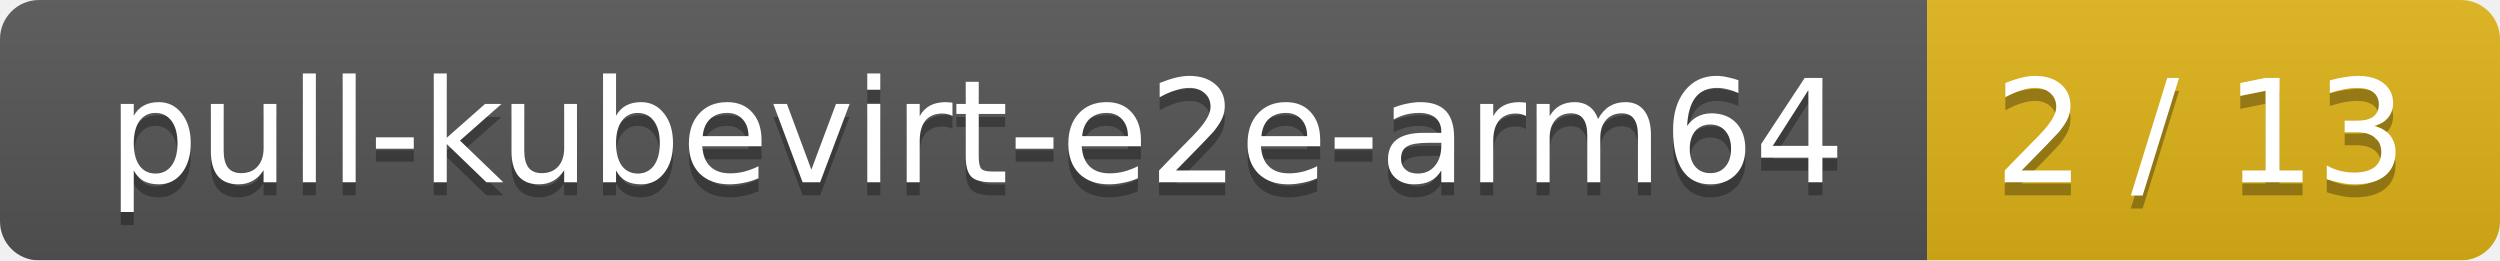
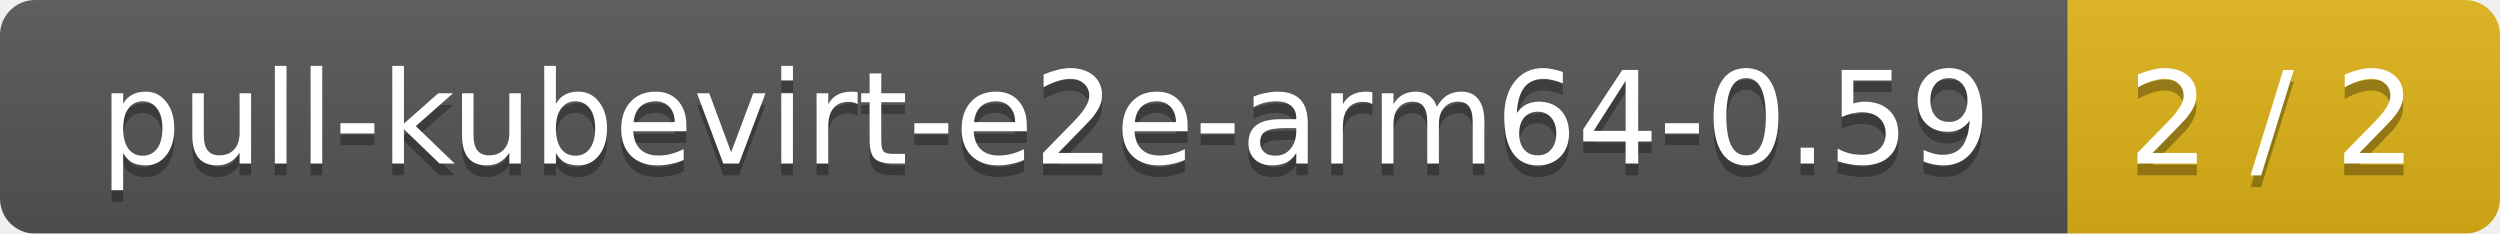
- <svg xmlns="http://www.w3.org/2000/svg" width="192" height="20">
+ <svg xmlns="http://www.w3.org/2000/svg" width="214" height="20">
  <linearGradient id="smooth" x2="0" y2="100%">
    <stop offset="0" stop-color="#bbb" stop-opacity=".1" />
    <stop offset="1" stop-opacity=".1" />
  </linearGradient>
  <mask id="round">
-     <rect width="192" height="20" rx="3" fill="#fff" />
+     <rect width="214" height="20" rx="3" fill="#fff" />
  </mask>
  <g mask="url(#round)">
-     <rect width="148" height="20" fill="#555" />
-     <rect x="148" width="44" height="20" fill="#dfb317" />
-     <rect width="192" height="20" fill="url(#smooth)" />
+     <rect width="177" height="20" fill="#555" />
+     <rect x="177" width="37" height="20" fill="#dfb317" />
+     <rect width="214" height="20" fill="url(#smooth)" />
  </g>
  <g fill="#fff" text-anchor="middle" font-family="DejaVu Sans,Verdana,Geneva,sans-serif" font-size="11">
-     <text x="75" y="15" fill="#010101" fill-opacity=".3">pull-kubevirt-e2e-arm64</text>
-     <text x="75" y="14">pull-kubevirt-e2e-arm64</text>
-     <text x="169" y="15" fill="#010101" fill-opacity=".3">2 / 13</text>
-     <text x="169" y="14">2 / 13</text>
+     <text x="89.5" y="15" fill="#010101" fill-opacity=".3">pull-kubevirt-e2e-arm64-0.59</text>
+     <text x="89.5" y="14">pull-kubevirt-e2e-arm64-0.59</text>
+     <text x="194.5" y="15" fill="#010101" fill-opacity=".3">2 / 2</text>
+     <text x="194.5" y="14">2 / 2</text>
  </g>
</svg>
